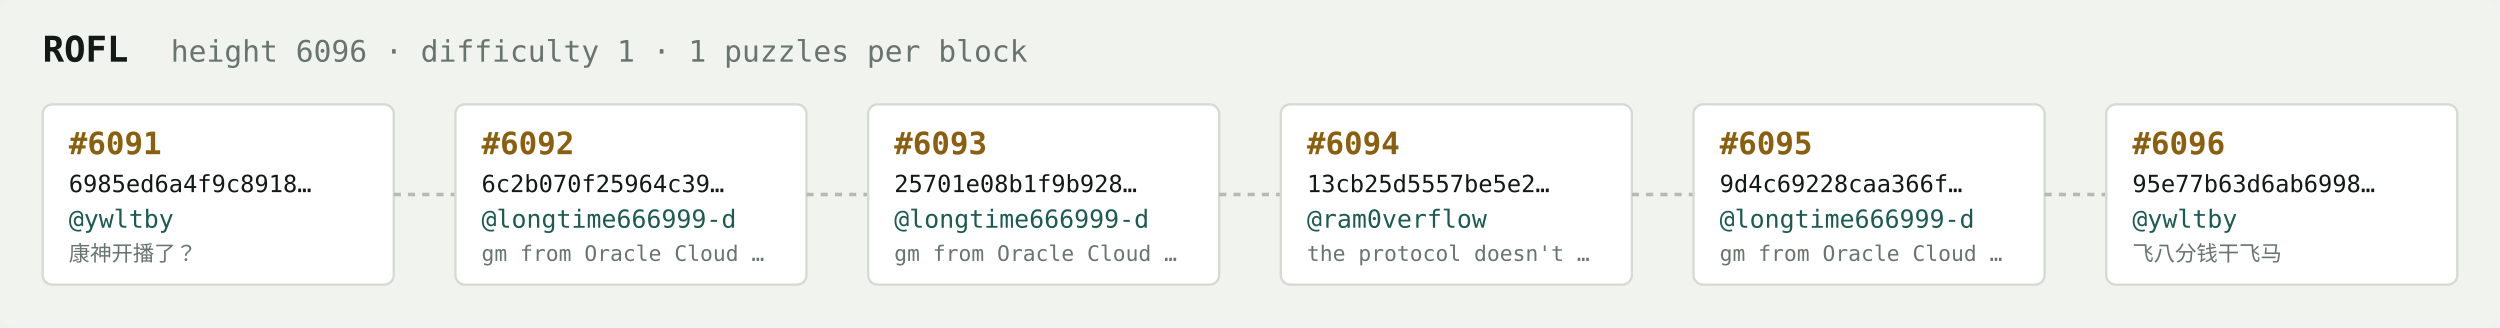
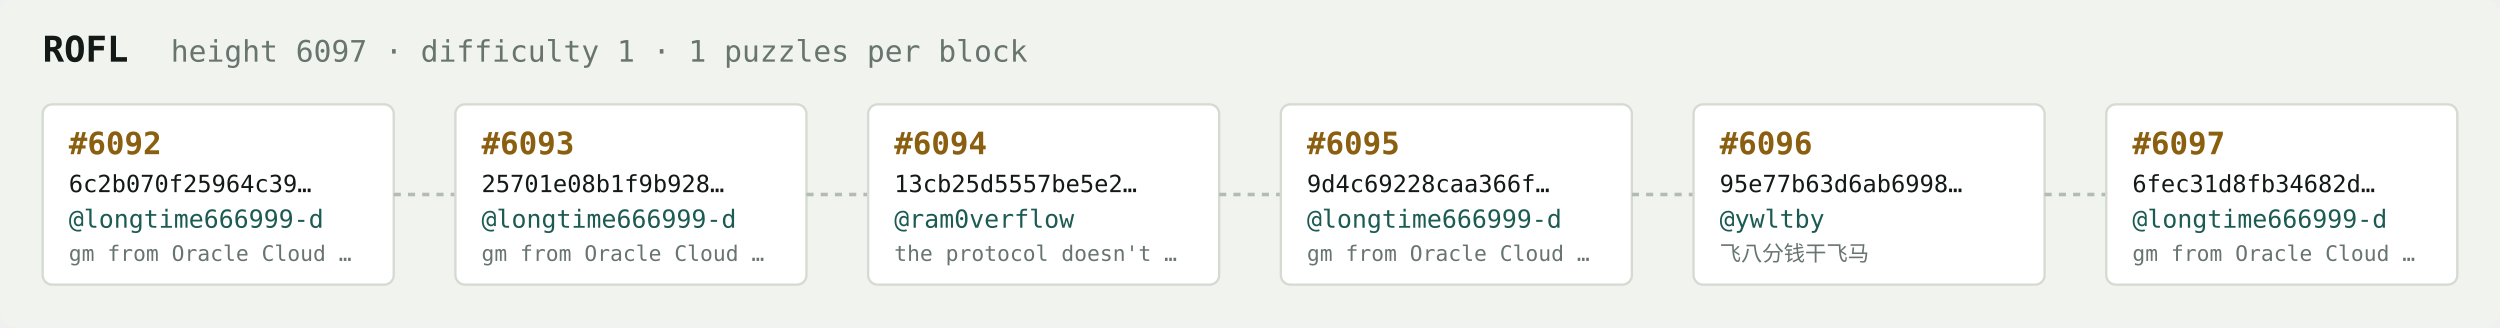
<svg xmlns="http://www.w3.org/2000/svg" width="1054" height="138" viewBox="0 0 1054 138" font-family="ui-monospace,SFMono-Regular,Menlo,monospace">
  <rect fill="#f1f3ef" width="1054" height="138" rx="6" />
  <text x="18" y="26" fill="#121916" font-size="15" font-weight="700">ROFL</text>
-   <text x="72" y="26" fill="#68746e" font-size="12.5">height 6096 · difficulty 1 · 1 puzzles per block</text>
+   <text x="72" y="26" fill="#68746e" font-size="12.5">height 6097 · difficulty 1 · 1 puzzles per block</text>
  <rect x="18" y="44" width="148" height="76" rx="4" fill="#ffffff" stroke="#d5dbd2" stroke-width="1" />
-   <text x="29" y="65" fill="#8a5f10" font-size="13" font-weight="700">#6091</text>
-   <text x="29" y="81" fill="#121916" font-size="10">6985ed6a4f9c8918…</text>
-   <text x="29" y="96" fill="#1c5b52" font-size="10.5">@ywltby</text>
-   <text x="29" y="110" fill="#68746e" font-size="9">康神开播了？</text>
+   <text x="29" y="65" fill="#8a5f10" font-size="13" font-weight="700">#6092</text>
+   <text x="29" y="81" fill="#121916" font-size="10">6c2b070f25964c39…</text>
+   <text x="29" y="96" fill="#1c5b52" font-size="10.5">@longtime666999-d</text>
+   <text x="29" y="110" fill="#68746e" font-size="9">gm from Oracle Cloud …</text>
  <line x1="166" y1="82.0" x2="192" y2="82.0" stroke="#b3bcb4" stroke-width="1.5" stroke-dasharray="3 3" />
  <rect x="192" y="44" width="148" height="76" rx="4" fill="#ffffff" stroke="#d5dbd2" stroke-width="1" />
-   <text x="203" y="65" fill="#8a5f10" font-size="13" font-weight="700">#6092</text>
-   <text x="203" y="81" fill="#121916" font-size="10">6c2b070f25964c39…</text>
+   <text x="203" y="65" fill="#8a5f10" font-size="13" font-weight="700">#6093</text>
+   <text x="203" y="81" fill="#121916" font-size="10">25701e08b1f9b928…</text>
  <text x="203" y="96" fill="#1c5b52" font-size="10.5">@longtime666999-d</text>
  <text x="203" y="110" fill="#68746e" font-size="9">gm from Oracle Cloud …</text>
  <line x1="340" y1="82.0" x2="366" y2="82.0" stroke="#b3bcb4" stroke-width="1.5" stroke-dasharray="3 3" />
  <rect x="366" y="44" width="148" height="76" rx="4" fill="#ffffff" stroke="#d5dbd2" stroke-width="1" />
-   <text x="377" y="65" fill="#8a5f10" font-size="13" font-weight="700">#6093</text>
-   <text x="377" y="81" fill="#121916" font-size="10">25701e08b1f9b928…</text>
-   <text x="377" y="96" fill="#1c5b52" font-size="10.5">@longtime666999-d</text>
-   <text x="377" y="110" fill="#68746e" font-size="9">gm from Oracle Cloud …</text>
+   <text x="377" y="65" fill="#8a5f10" font-size="13" font-weight="700">#6094</text>
+   <text x="377" y="81" fill="#121916" font-size="10">13cb25d5557be5e2…</text>
+   <text x="377" y="96" fill="#1c5b52" font-size="10.5">@ram0verflow</text>
+   <text x="377" y="110" fill="#68746e" font-size="9">the protocol doesn't …</text>
  <line x1="514" y1="82.0" x2="540" y2="82.0" stroke="#b3bcb4" stroke-width="1.5" stroke-dasharray="3 3" />
  <rect x="540" y="44" width="148" height="76" rx="4" fill="#ffffff" stroke="#d5dbd2" stroke-width="1" />
-   <text x="551" y="65" fill="#8a5f10" font-size="13" font-weight="700">#6094</text>
-   <text x="551" y="81" fill="#121916" font-size="10">13cb25d5557be5e2…</text>
-   <text x="551" y="96" fill="#1c5b52" font-size="10.5">@ram0verflow</text>
-   <text x="551" y="110" fill="#68746e" font-size="9">the protocol doesn't …</text>
+   <text x="551" y="65" fill="#8a5f10" font-size="13" font-weight="700">#6095</text>
+   <text x="551" y="81" fill="#121916" font-size="10">9d4c69228caa366f…</text>
+   <text x="551" y="96" fill="#1c5b52" font-size="10.5">@longtime666999-d</text>
+   <text x="551" y="110" fill="#68746e" font-size="9">gm from Oracle Cloud …</text>
  <line x1="688" y1="82.0" x2="714" y2="82.0" stroke="#b3bcb4" stroke-width="1.5" stroke-dasharray="3 3" />
  <rect x="714" y="44" width="148" height="76" rx="4" fill="#ffffff" stroke="#d5dbd2" stroke-width="1" />
-   <text x="725" y="65" fill="#8a5f10" font-size="13" font-weight="700">#6095</text>
-   <text x="725" y="81" fill="#121916" font-size="10">9d4c69228caa366f…</text>
-   <text x="725" y="96" fill="#1c5b52" font-size="10.5">@longtime666999-d</text>
-   <text x="725" y="110" fill="#68746e" font-size="9">gm from Oracle Cloud …</text>
+   <text x="725" y="65" fill="#8a5f10" font-size="13" font-weight="700">#6096</text>
+   <text x="725" y="81" fill="#121916" font-size="10">95e77b63d6ab6998…</text>
+   <text x="725" y="96" fill="#1c5b52" font-size="10.5">@ywltby</text>
+   <text x="725" y="110" fill="#68746e" font-size="9">飞八分钱干飞马</text>
  <line x1="862" y1="82.0" x2="888" y2="82.0" stroke="#b3bcb4" stroke-width="1.5" stroke-dasharray="3 3" />
  <rect x="888" y="44" width="148" height="76" rx="4" fill="#ffffff" stroke="#d5dbd2" stroke-width="1" />
-   <text x="899" y="65" fill="#8a5f10" font-size="13" font-weight="700">#6096</text>
-   <text x="899" y="81" fill="#121916" font-size="10">95e77b63d6ab6998…</text>
-   <text x="899" y="96" fill="#1c5b52" font-size="10.5">@ywltby</text>
-   <text x="899" y="110" fill="#68746e" font-size="9">飞八分钱干飞马</text>
+   <text x="899" y="65" fill="#8a5f10" font-size="13" font-weight="700">#6097</text>
+   <text x="899" y="81" fill="#121916" font-size="10">6fec31d8fb34682d…</text>
+   <text x="899" y="96" fill="#1c5b52" font-size="10.5">@longtime666999-d</text>
+   <text x="899" y="110" fill="#68746e" font-size="9">gm from Oracle Cloud …</text>
</svg>
